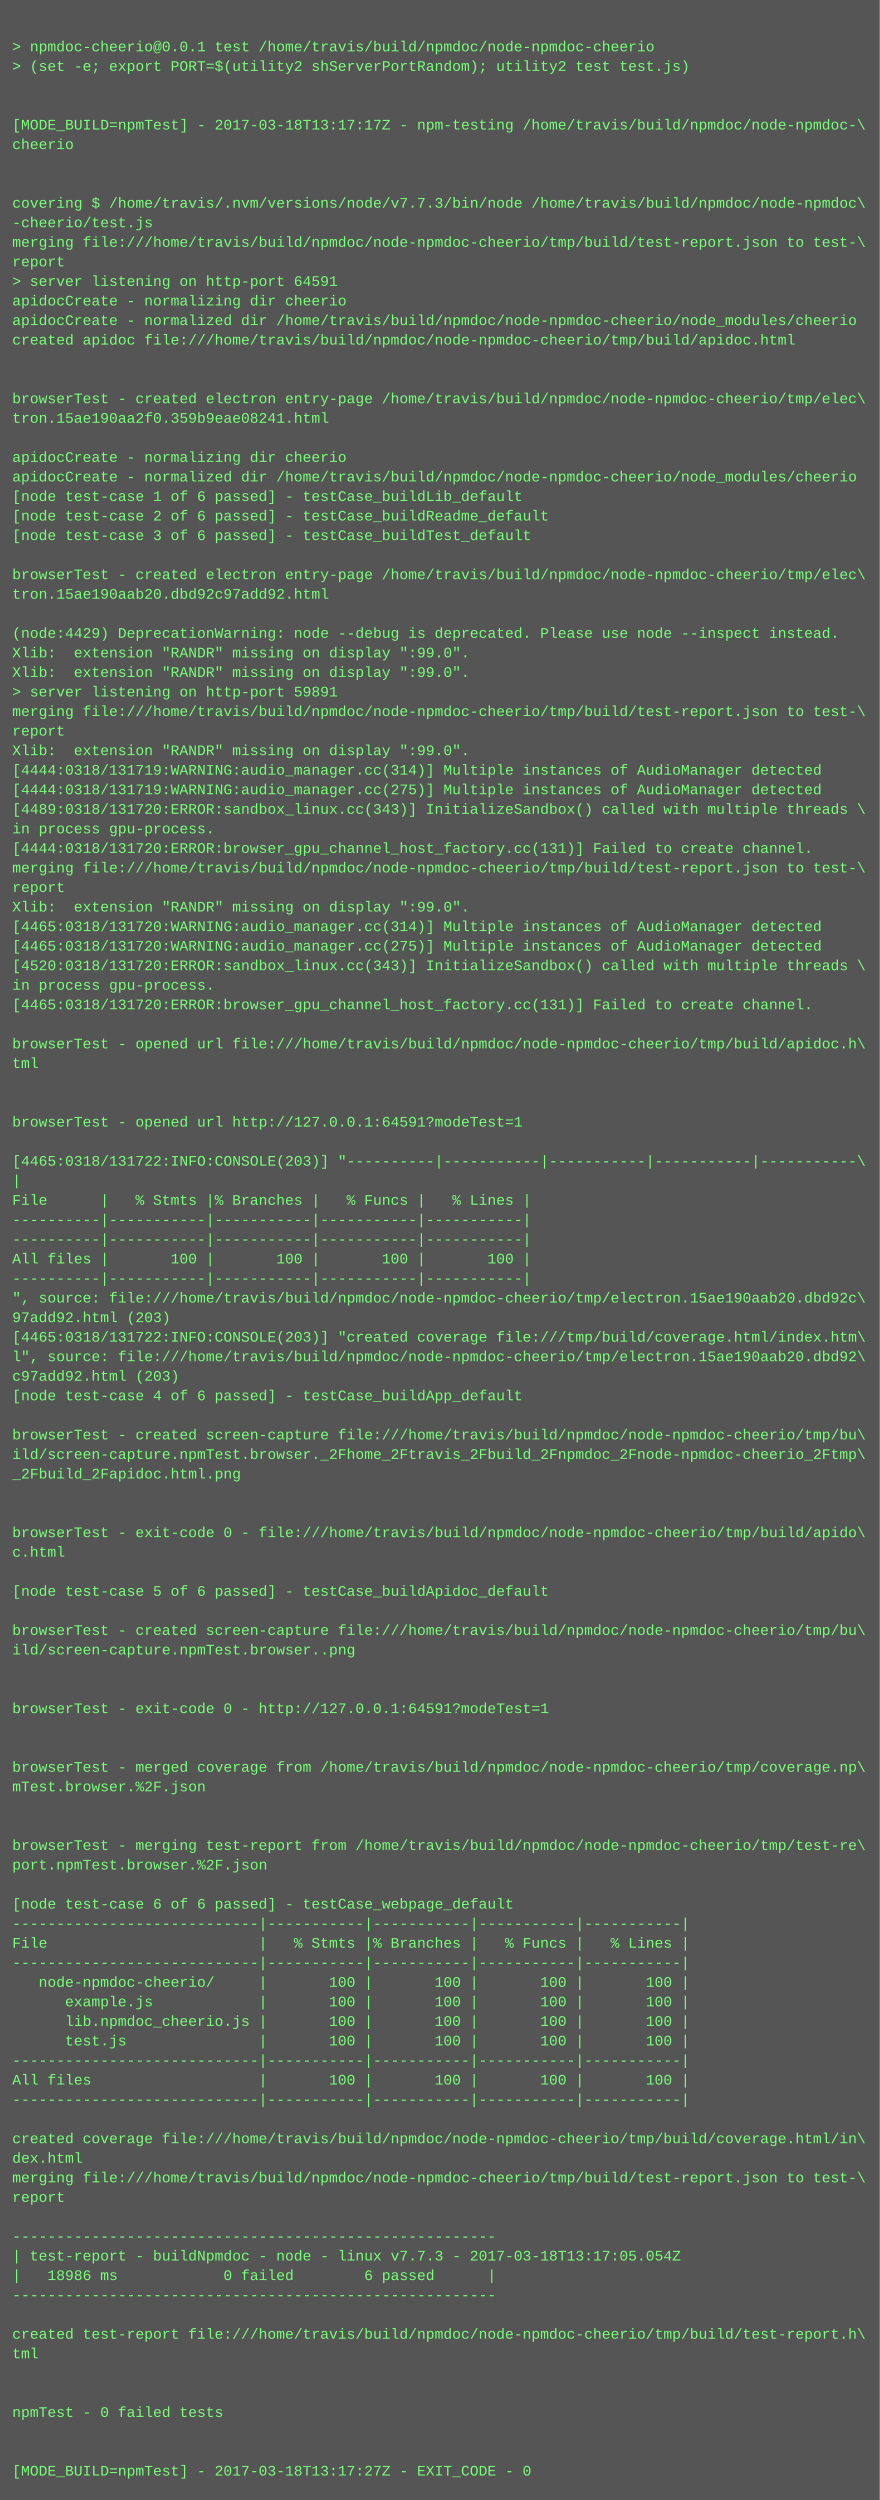
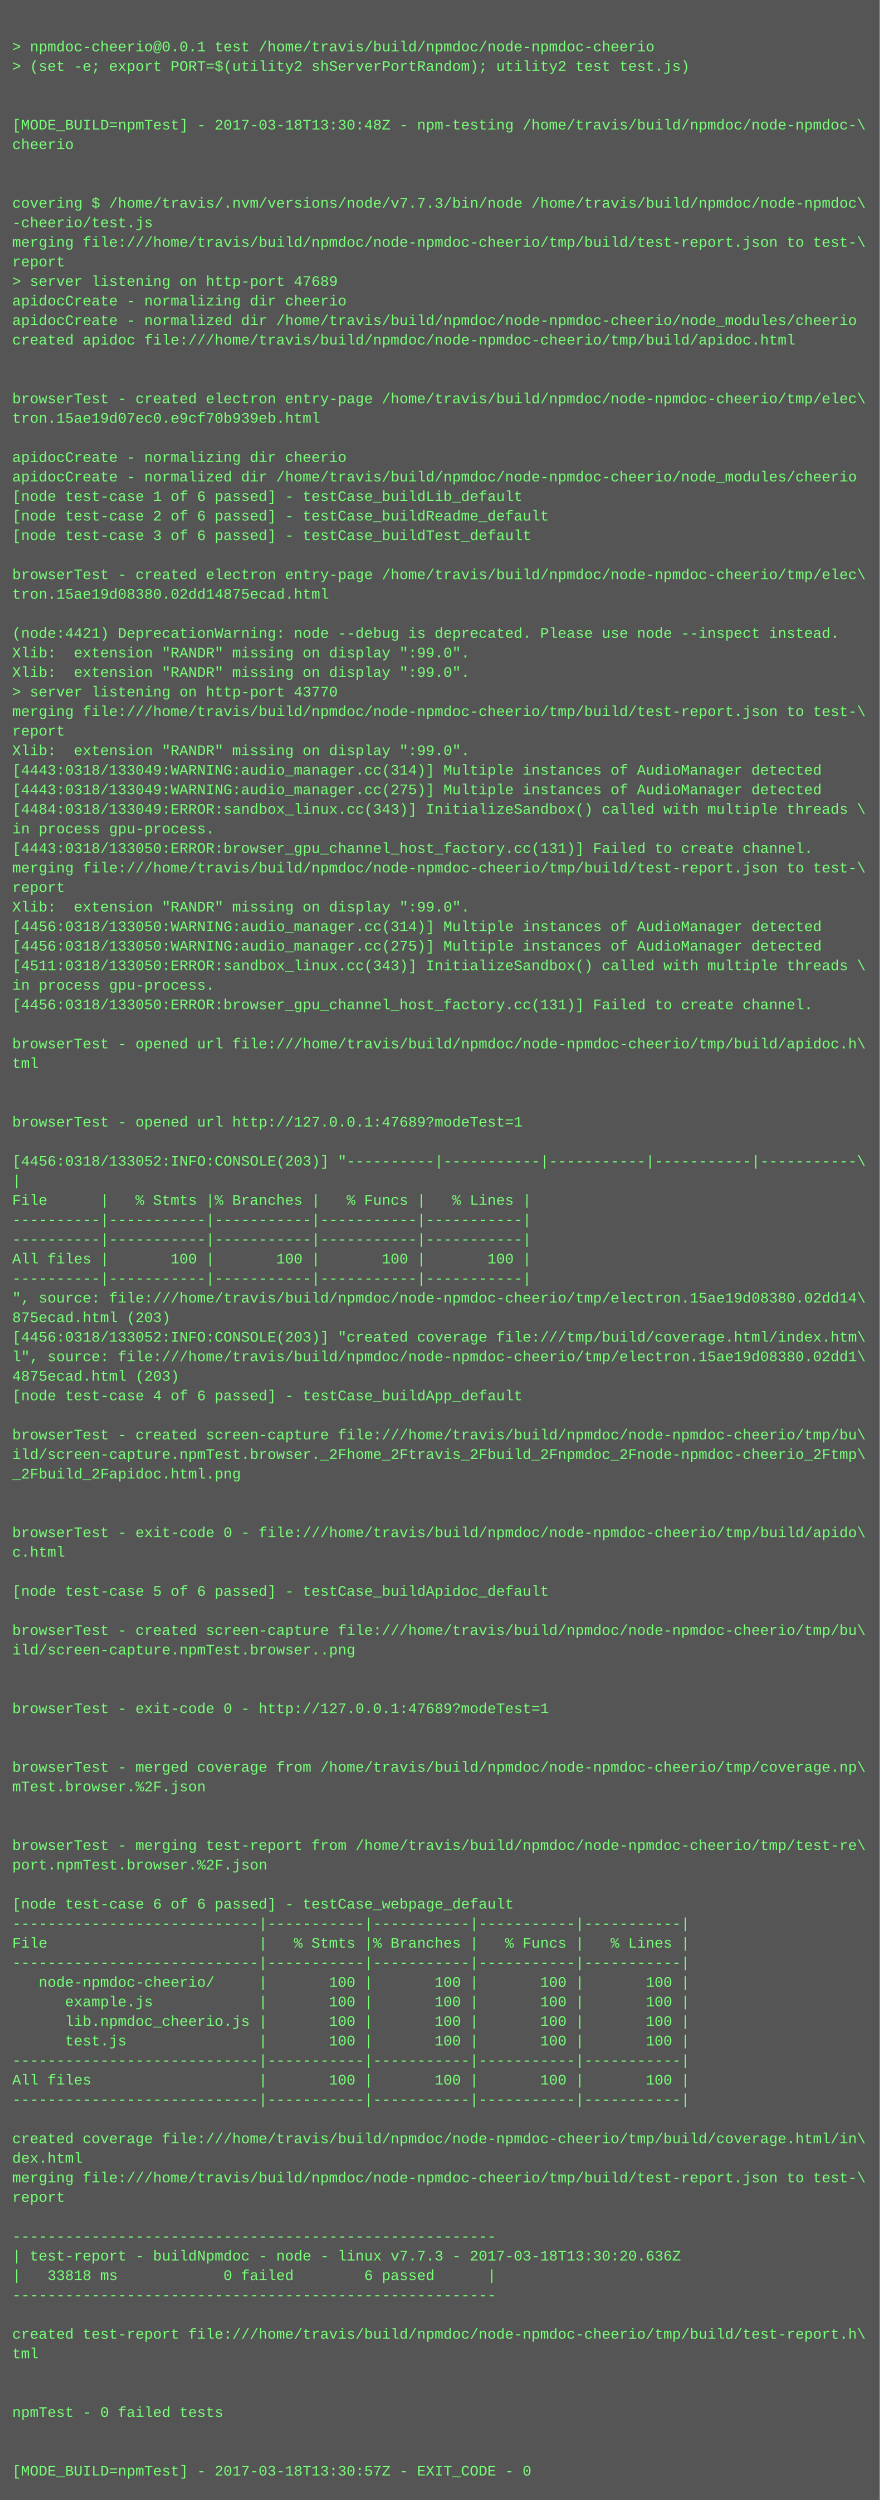
<svg xmlns="http://www.w3.org/2000/svg" height="2046" width="720">
  <rect height="2046" fill="#555" width="720" />
  <text fill="#7f7" font-family="Courier New" font-size="12" xml:space="preserve">
    <tspan x="10" y="26" />
    <tspan x="10" y="42">&gt; npmdoc-cheerio@0.0.1 test /home/travis/build/npmdoc/node-npmdoc-cheerio</tspan>
    <tspan x="10" y="58">&gt; (set -e; export PORT=$(utility2 shServerPortRandom); utility2 test test.js)</tspan>
    <tspan x="10" y="74" />
    <tspan x="10" y="90" />
-     <tspan x="10" y="106">[MODE_BUILD=npmTest] - 2017-03-18T13:17:17Z - npm-testing /home/travis/build/npmdoc/node-npmdoc-\</tspan>
+     <tspan x="10" y="106">[MODE_BUILD=npmTest] - 2017-03-18T13:30:48Z - npm-testing /home/travis/build/npmdoc/node-npmdoc-\</tspan>
    <tspan x="10" y="122">cheerio</tspan>
    <tspan x="10" y="138" />
    <tspan x="10" y="154" />
    <tspan x="10" y="170">covering $ /home/travis/.nvm/versions/node/v7.7.3/bin/node /home/travis/build/npmdoc/node-npmdoc\</tspan>
    <tspan x="10" y="186">-cheerio/test.js</tspan>
    <tspan x="10" y="202">merging file:///home/travis/build/npmdoc/node-npmdoc-cheerio/tmp/build/test-report.json to test-\</tspan>
    <tspan x="10" y="218">report</tspan>
-     <tspan x="10" y="234">&gt; server listening on http-port 64591</tspan>
+     <tspan x="10" y="234">&gt; server listening on http-port 47689</tspan>
    <tspan x="10" y="250">apidocCreate - normalizing dir cheerio</tspan>
    <tspan x="10" y="266">apidocCreate - normalized dir /home/travis/build/npmdoc/node-npmdoc-cheerio/node_modules/cheerio</tspan>
    <tspan x="10" y="282">created apidoc file:///home/travis/build/npmdoc/node-npmdoc-cheerio/tmp/build/apidoc.html</tspan>
    <tspan x="10" y="298" />
    <tspan x="10" y="314" />
    <tspan x="10" y="330">browserTest - created electron entry-page /home/travis/build/npmdoc/node-npmdoc-cheerio/tmp/elec\</tspan>
-     <tspan x="10" y="346">tron.15ae190aa2f0.359b9eae08241.html</tspan>
+     <tspan x="10" y="346">tron.15ae19d07ec0.e9cf70b939eb.html</tspan>
    <tspan x="10" y="362" />
    <tspan x="10" y="378">apidocCreate - normalizing dir cheerio</tspan>
    <tspan x="10" y="394">apidocCreate - normalized dir /home/travis/build/npmdoc/node-npmdoc-cheerio/node_modules/cheerio</tspan>
    <tspan x="10" y="410">[node test-case 1 of 6 passed] - testCase_buildLib_default</tspan>
    <tspan x="10" y="426">[node test-case 2 of 6 passed] - testCase_buildReadme_default</tspan>
    <tspan x="10" y="442">[node test-case 3 of 6 passed] - testCase_buildTest_default</tspan>
    <tspan x="10" y="458" />
    <tspan x="10" y="474">browserTest - created electron entry-page /home/travis/build/npmdoc/node-npmdoc-cheerio/tmp/elec\</tspan>
-     <tspan x="10" y="490">tron.15ae190aab20.dbd92c97add92.html</tspan>
+     <tspan x="10" y="490">tron.15ae19d08380.02dd14875ecad.html</tspan>
    <tspan x="10" y="506" />
-     <tspan x="10" y="522">(node:4429) DeprecationWarning: node --debug is deprecated. Please use node --inspect instead.</tspan>
+     <tspan x="10" y="522">(node:4421) DeprecationWarning: node --debug is deprecated. Please use node --inspect instead.</tspan>
    <tspan x="10" y="538">Xlib:  extension "RANDR" missing on display ":99.0".</tspan>
    <tspan x="10" y="554">Xlib:  extension "RANDR" missing on display ":99.0".</tspan>
-     <tspan x="10" y="570">&gt; server listening on http-port 59891</tspan>
+     <tspan x="10" y="570">&gt; server listening on http-port 43770</tspan>
    <tspan x="10" y="586">merging file:///home/travis/build/npmdoc/node-npmdoc-cheerio/tmp/build/test-report.json to test-\</tspan>
    <tspan x="10" y="602">report</tspan>
    <tspan x="10" y="618">Xlib:  extension "RANDR" missing on display ":99.0".</tspan>
-     <tspan x="10" y="634">[4444:0318/131719:WARNING:audio_manager.cc(314)] Multiple instances of AudioManager detected</tspan>
-     <tspan x="10" y="650">[4444:0318/131719:WARNING:audio_manager.cc(275)] Multiple instances of AudioManager detected</tspan>
-     <tspan x="10" y="666">[4489:0318/131720:ERROR:sandbox_linux.cc(343)] InitializeSandbox() called with multiple threads \</tspan>
+     <tspan x="10" y="634">[4443:0318/133049:WARNING:audio_manager.cc(314)] Multiple instances of AudioManager detected</tspan>
+     <tspan x="10" y="650">[4443:0318/133049:WARNING:audio_manager.cc(275)] Multiple instances of AudioManager detected</tspan>
+     <tspan x="10" y="666">[4484:0318/133049:ERROR:sandbox_linux.cc(343)] InitializeSandbox() called with multiple threads \</tspan>
    <tspan x="10" y="682">in process gpu-process. </tspan>
-     <tspan x="10" y="698">[4444:0318/131720:ERROR:browser_gpu_channel_host_factory.cc(131)] Failed to create channel.</tspan>
+     <tspan x="10" y="698">[4443:0318/133050:ERROR:browser_gpu_channel_host_factory.cc(131)] Failed to create channel.</tspan>
    <tspan x="10" y="714">merging file:///home/travis/build/npmdoc/node-npmdoc-cheerio/tmp/build/test-report.json to test-\</tspan>
    <tspan x="10" y="730">report</tspan>
    <tspan x="10" y="746">Xlib:  extension "RANDR" missing on display ":99.0".</tspan>
-     <tspan x="10" y="762">[4465:0318/131720:WARNING:audio_manager.cc(314)] Multiple instances of AudioManager detected</tspan>
-     <tspan x="10" y="778">[4465:0318/131720:WARNING:audio_manager.cc(275)] Multiple instances of AudioManager detected</tspan>
-     <tspan x="10" y="794">[4520:0318/131720:ERROR:sandbox_linux.cc(343)] InitializeSandbox() called with multiple threads \</tspan>
+     <tspan x="10" y="762">[4456:0318/133050:WARNING:audio_manager.cc(314)] Multiple instances of AudioManager detected</tspan>
+     <tspan x="10" y="778">[4456:0318/133050:WARNING:audio_manager.cc(275)] Multiple instances of AudioManager detected</tspan>
+     <tspan x="10" y="794">[4511:0318/133050:ERROR:sandbox_linux.cc(343)] InitializeSandbox() called with multiple threads \</tspan>
    <tspan x="10" y="810">in process gpu-process. </tspan>
-     <tspan x="10" y="826">[4465:0318/131720:ERROR:browser_gpu_channel_host_factory.cc(131)] Failed to create channel.</tspan>
+     <tspan x="10" y="826">[4456:0318/133050:ERROR:browser_gpu_channel_host_factory.cc(131)] Failed to create channel.</tspan>
    <tspan x="10" y="842" />
    <tspan x="10" y="858">browserTest - opened url file:///home/travis/build/npmdoc/node-npmdoc-cheerio/tmp/build/apidoc.h\</tspan>
    <tspan x="10" y="874">tml</tspan>
    <tspan x="10" y="890" />
    <tspan x="10" y="906" />
-     <tspan x="10" y="922">browserTest - opened url http://127.0.0.1:64591?modeTest=1</tspan>
+     <tspan x="10" y="922">browserTest - opened url http://127.0.0.1:47689?modeTest=1</tspan>
    <tspan x="10" y="938" />
-     <tspan x="10" y="954">[4465:0318/131722:INFO:CONSOLE(203)] "----------|-----------|-----------|-----------|-----------\</tspan>
+     <tspan x="10" y="954">[4456:0318/133052:INFO:CONSOLE(203)] "----------|-----------|-----------|-----------|-----------\</tspan>
    <tspan x="10" y="970">|</tspan>
    <tspan x="10" y="986">File      |   % Stmts |% Branches |   % Funcs |   % Lines |</tspan>
    <tspan x="10" y="1002">----------|-----------|-----------|-----------|-----------|</tspan>
    <tspan x="10" y="1018">----------|-----------|-----------|-----------|-----------|</tspan>
    <tspan x="10" y="1034">All files |       100 |       100 |       100 |       100 |</tspan>
    <tspan x="10" y="1050">----------|-----------|-----------|-----------|-----------|</tspan>
-     <tspan x="10" y="1066">", source: file:///home/travis/build/npmdoc/node-npmdoc-cheerio/tmp/electron.15ae190aab20.dbd92c\</tspan>
-     <tspan x="10" y="1082">97add92.html (203)</tspan>
-     <tspan x="10" y="1098">[4465:0318/131722:INFO:CONSOLE(203)] "created coverage file:///tmp/build/coverage.html/index.htm\</tspan>
-     <tspan x="10" y="1114">l", source: file:///home/travis/build/npmdoc/node-npmdoc-cheerio/tmp/electron.15ae190aab20.dbd92\</tspan>
-     <tspan x="10" y="1130">c97add92.html (203)</tspan>
+     <tspan x="10" y="1066">", source: file:///home/travis/build/npmdoc/node-npmdoc-cheerio/tmp/electron.15ae19d08380.02dd14\</tspan>
+     <tspan x="10" y="1082">875ecad.html (203)</tspan>
+     <tspan x="10" y="1098">[4456:0318/133052:INFO:CONSOLE(203)] "created coverage file:///tmp/build/coverage.html/index.htm\</tspan>
+     <tspan x="10" y="1114">l", source: file:///home/travis/build/npmdoc/node-npmdoc-cheerio/tmp/electron.15ae19d08380.02dd1\</tspan>
+     <tspan x="10" y="1130">4875ecad.html (203)</tspan>
    <tspan x="10" y="1146">[node test-case 4 of 6 passed] - testCase_buildApp_default</tspan>
    <tspan x="10" y="1162" />
    <tspan x="10" y="1178">browserTest - created screen-capture file:///home/travis/build/npmdoc/node-npmdoc-cheerio/tmp/bu\</tspan>
    <tspan x="10" y="1194">ild/screen-capture.npmTest.browser._2Fhome_2Ftravis_2Fbuild_2Fnpmdoc_2Fnode-npmdoc-cheerio_2Ftmp\</tspan>
    <tspan x="10" y="1210">_2Fbuild_2Fapidoc.html.png</tspan>
    <tspan x="10" y="1226" />
    <tspan x="10" y="1242" />
    <tspan x="10" y="1258">browserTest - exit-code 0 - file:///home/travis/build/npmdoc/node-npmdoc-cheerio/tmp/build/apido\</tspan>
    <tspan x="10" y="1274">c.html</tspan>
    <tspan x="10" y="1290" />
    <tspan x="10" y="1306">[node test-case 5 of 6 passed] - testCase_buildApidoc_default</tspan>
    <tspan x="10" y="1322" />
    <tspan x="10" y="1338">browserTest - created screen-capture file:///home/travis/build/npmdoc/node-npmdoc-cheerio/tmp/bu\</tspan>
    <tspan x="10" y="1354">ild/screen-capture.npmTest.browser..png</tspan>
    <tspan x="10" y="1370" />
    <tspan x="10" y="1386" />
-     <tspan x="10" y="1402">browserTest - exit-code 0 - http://127.0.0.1:64591?modeTest=1</tspan>
+     <tspan x="10" y="1402">browserTest - exit-code 0 - http://127.0.0.1:47689?modeTest=1</tspan>
    <tspan x="10" y="1418" />
    <tspan x="10" y="1434" />
    <tspan x="10" y="1450">browserTest - merged coverage from /home/travis/build/npmdoc/node-npmdoc-cheerio/tmp/coverage.np\</tspan>
    <tspan x="10" y="1466">mTest.browser.%2F.json</tspan>
    <tspan x="10" y="1482" />
    <tspan x="10" y="1498" />
    <tspan x="10" y="1514">browserTest - merging test-report from /home/travis/build/npmdoc/node-npmdoc-cheerio/tmp/test-re\</tspan>
    <tspan x="10" y="1530">port.npmTest.browser.%2F.json</tspan>
    <tspan x="10" y="1546" />
    <tspan x="10" y="1562">[node test-case 6 of 6 passed] - testCase_webpage_default</tspan>
    <tspan x="10" y="1578">----------------------------|-----------|-----------|-----------|-----------|</tspan>
    <tspan x="10" y="1594">File                        |   % Stmts |% Branches |   % Funcs |   % Lines |</tspan>
    <tspan x="10" y="1610">----------------------------|-----------|-----------|-----------|-----------|</tspan>
    <tspan x="10" y="1626">   node-npmdoc-cheerio/     |       100 |       100 |       100 |       100 |</tspan>
    <tspan x="10" y="1642">      example.js            |       100 |       100 |       100 |       100 |</tspan>
    <tspan x="10" y="1658">      lib.npmdoc_cheerio.js |       100 |       100 |       100 |       100 |</tspan>
    <tspan x="10" y="1674">      test.js               |       100 |       100 |       100 |       100 |</tspan>
    <tspan x="10" y="1690">----------------------------|-----------|-----------|-----------|-----------|</tspan>
    <tspan x="10" y="1706">All files                   |       100 |       100 |       100 |       100 |</tspan>
    <tspan x="10" y="1722">----------------------------|-----------|-----------|-----------|-----------|</tspan>
    <tspan x="10" y="1738" />
    <tspan x="10" y="1754">created coverage file:///home/travis/build/npmdoc/node-npmdoc-cheerio/tmp/build/coverage.html/in\</tspan>
    <tspan x="10" y="1770">dex.html</tspan>
    <tspan x="10" y="1786">merging file:///home/travis/build/npmdoc/node-npmdoc-cheerio/tmp/build/test-report.json to test-\</tspan>
    <tspan x="10" y="1802">report</tspan>
    <tspan x="10" y="1818" />
    <tspan x="10" y="1834">-------------------------------------------------------</tspan>
-     <tspan x="10" y="1850">| test-report - buildNpmdoc - node - linux v7.7.3 - 2017-03-18T13:17:05.054Z</tspan>
-     <tspan x="10" y="1866">|   18986 ms            0 failed        6 passed      |</tspan>
+     <tspan x="10" y="1850">| test-report - buildNpmdoc - node - linux v7.7.3 - 2017-03-18T13:30:20.636Z</tspan>
+     <tspan x="10" y="1866">|   33818 ms            0 failed        6 passed      |</tspan>
    <tspan x="10" y="1882">-------------------------------------------------------</tspan>
    <tspan x="10" y="1898" />
    <tspan x="10" y="1914">created test-report file:///home/travis/build/npmdoc/node-npmdoc-cheerio/tmp/build/test-report.h\</tspan>
    <tspan x="10" y="1930">tml</tspan>
    <tspan x="10" y="1946" />
    <tspan x="10" y="1962" />
    <tspan x="10" y="1978">npmTest - 0 failed tests</tspan>
    <tspan x="10" y="1994" />
    <tspan x="10" y="2010" />
-     <tspan x="10" y="2026">[MODE_BUILD=npmTest] - 2017-03-18T13:17:27Z - EXIT_CODE - 0</tspan>
+     <tspan x="10" y="2026">[MODE_BUILD=npmTest] - 2017-03-18T13:30:57Z - EXIT_CODE - 0</tspan>
  </text>
</svg>
